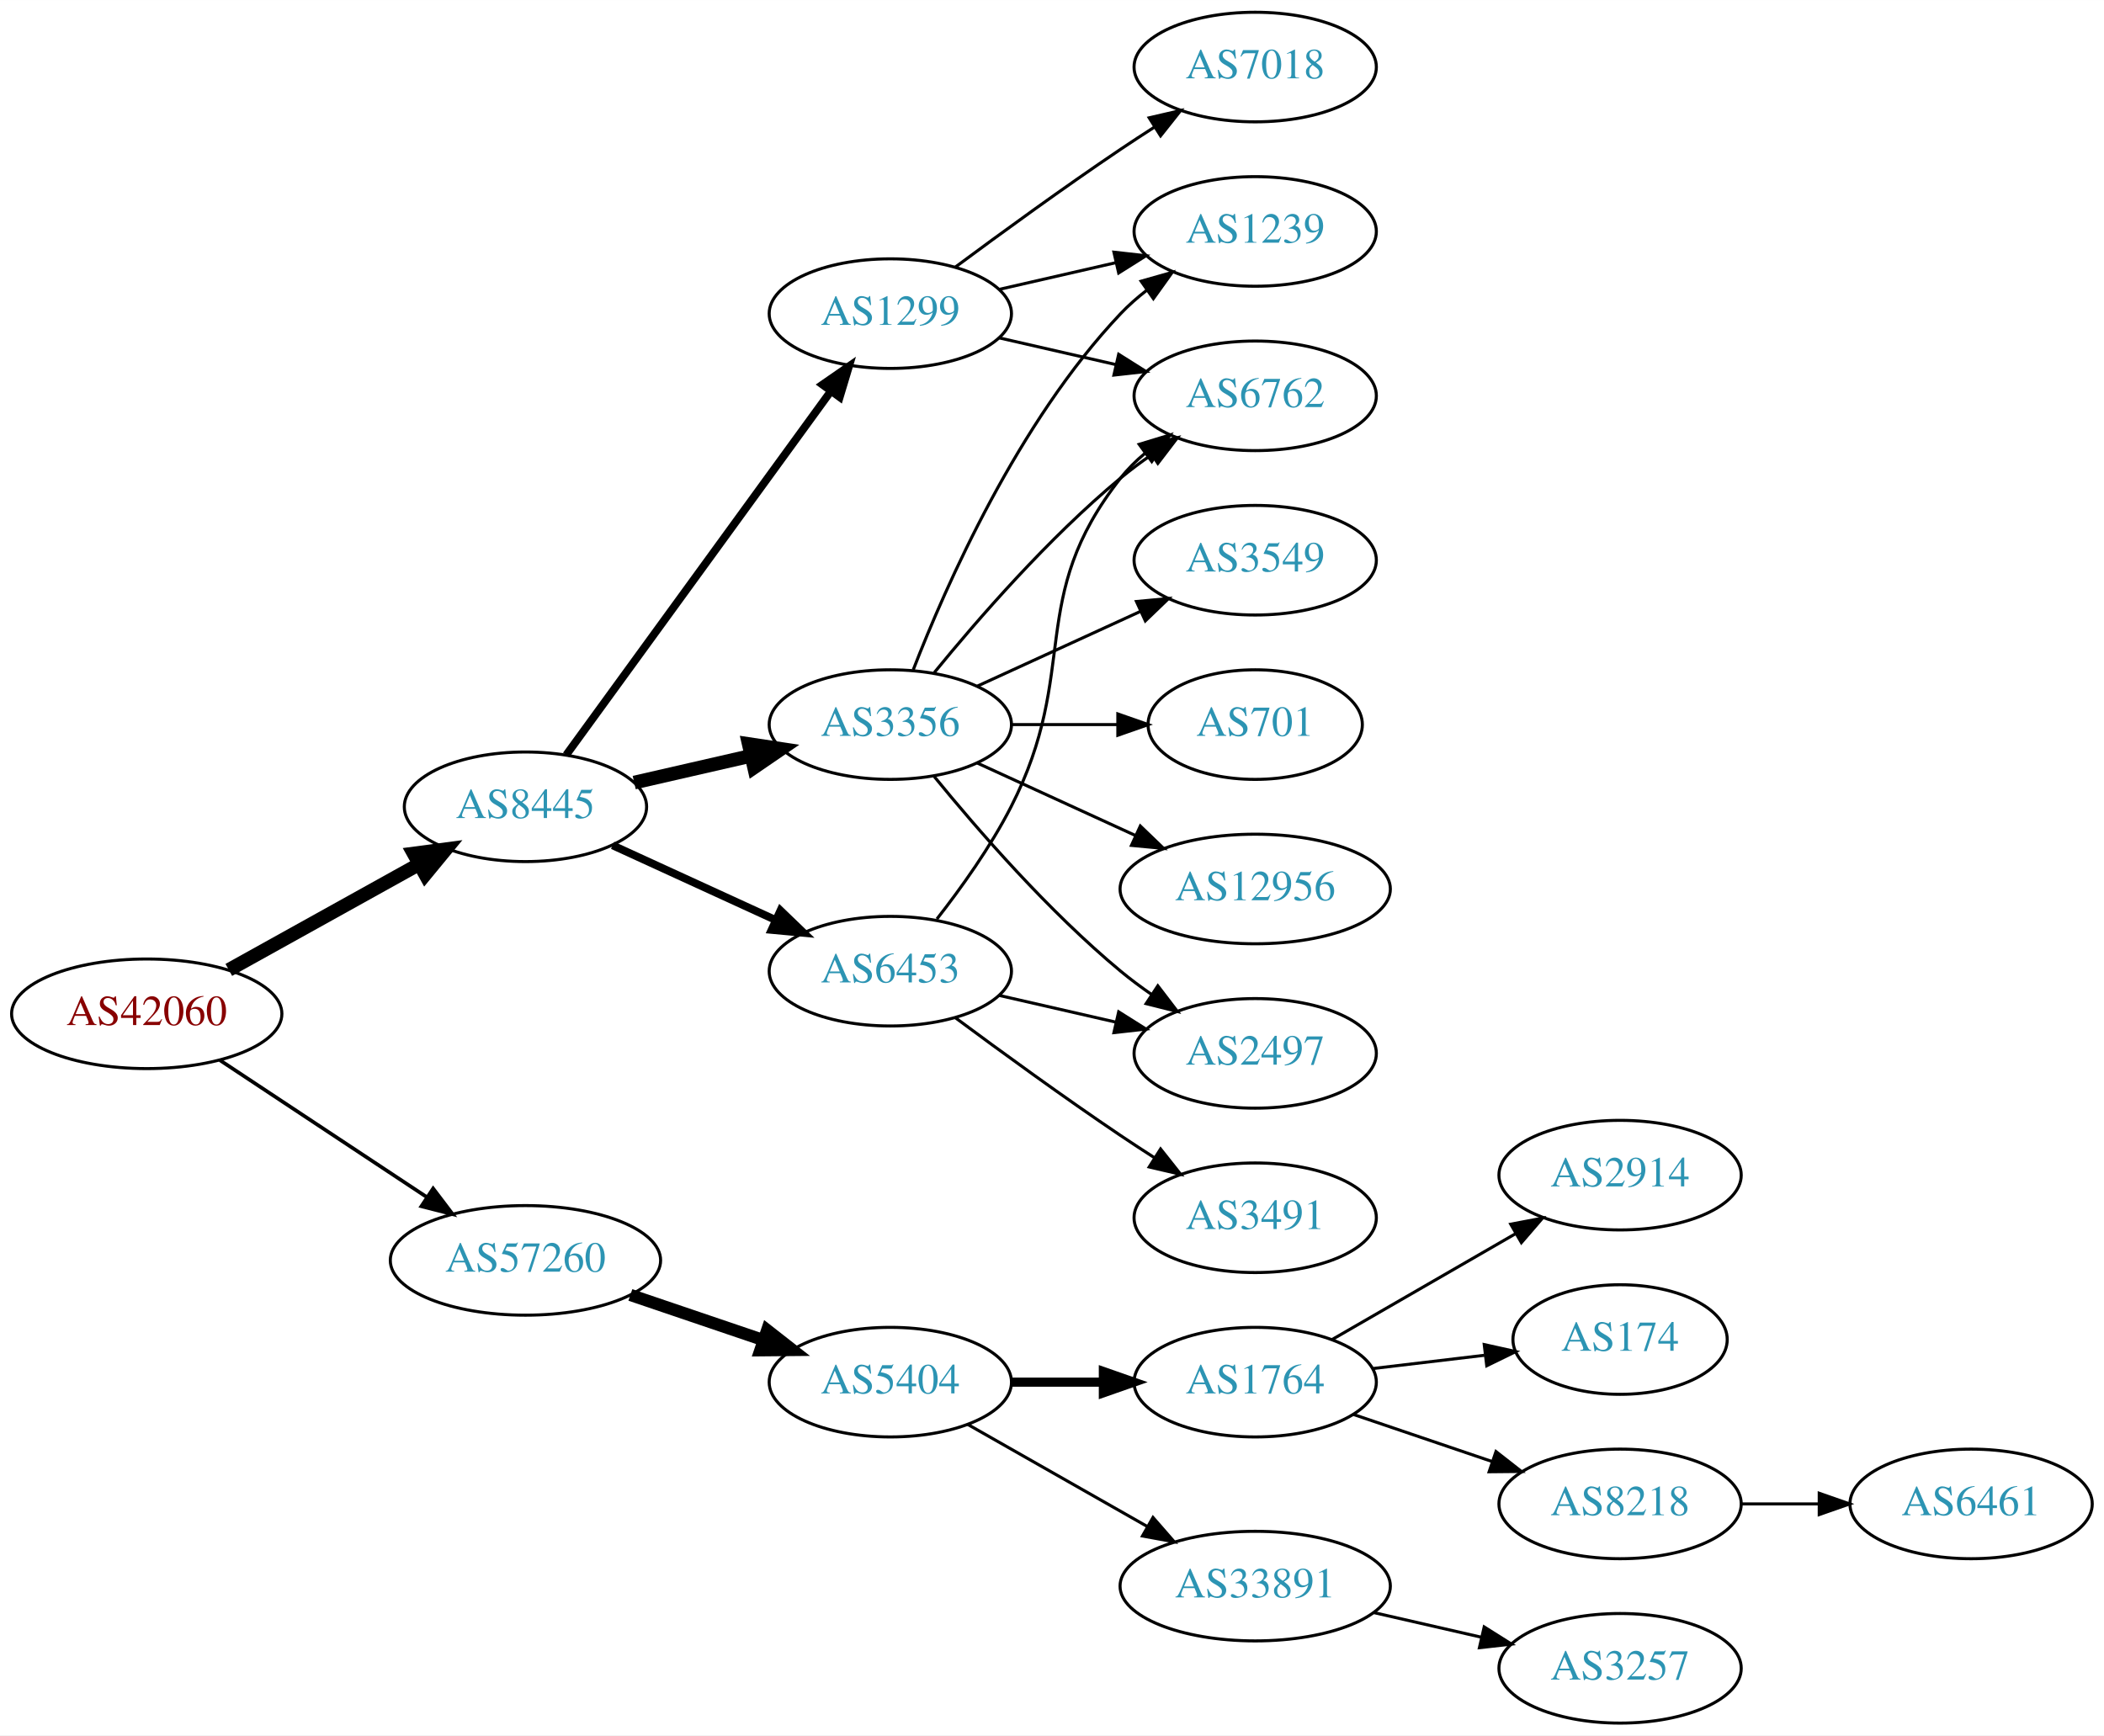
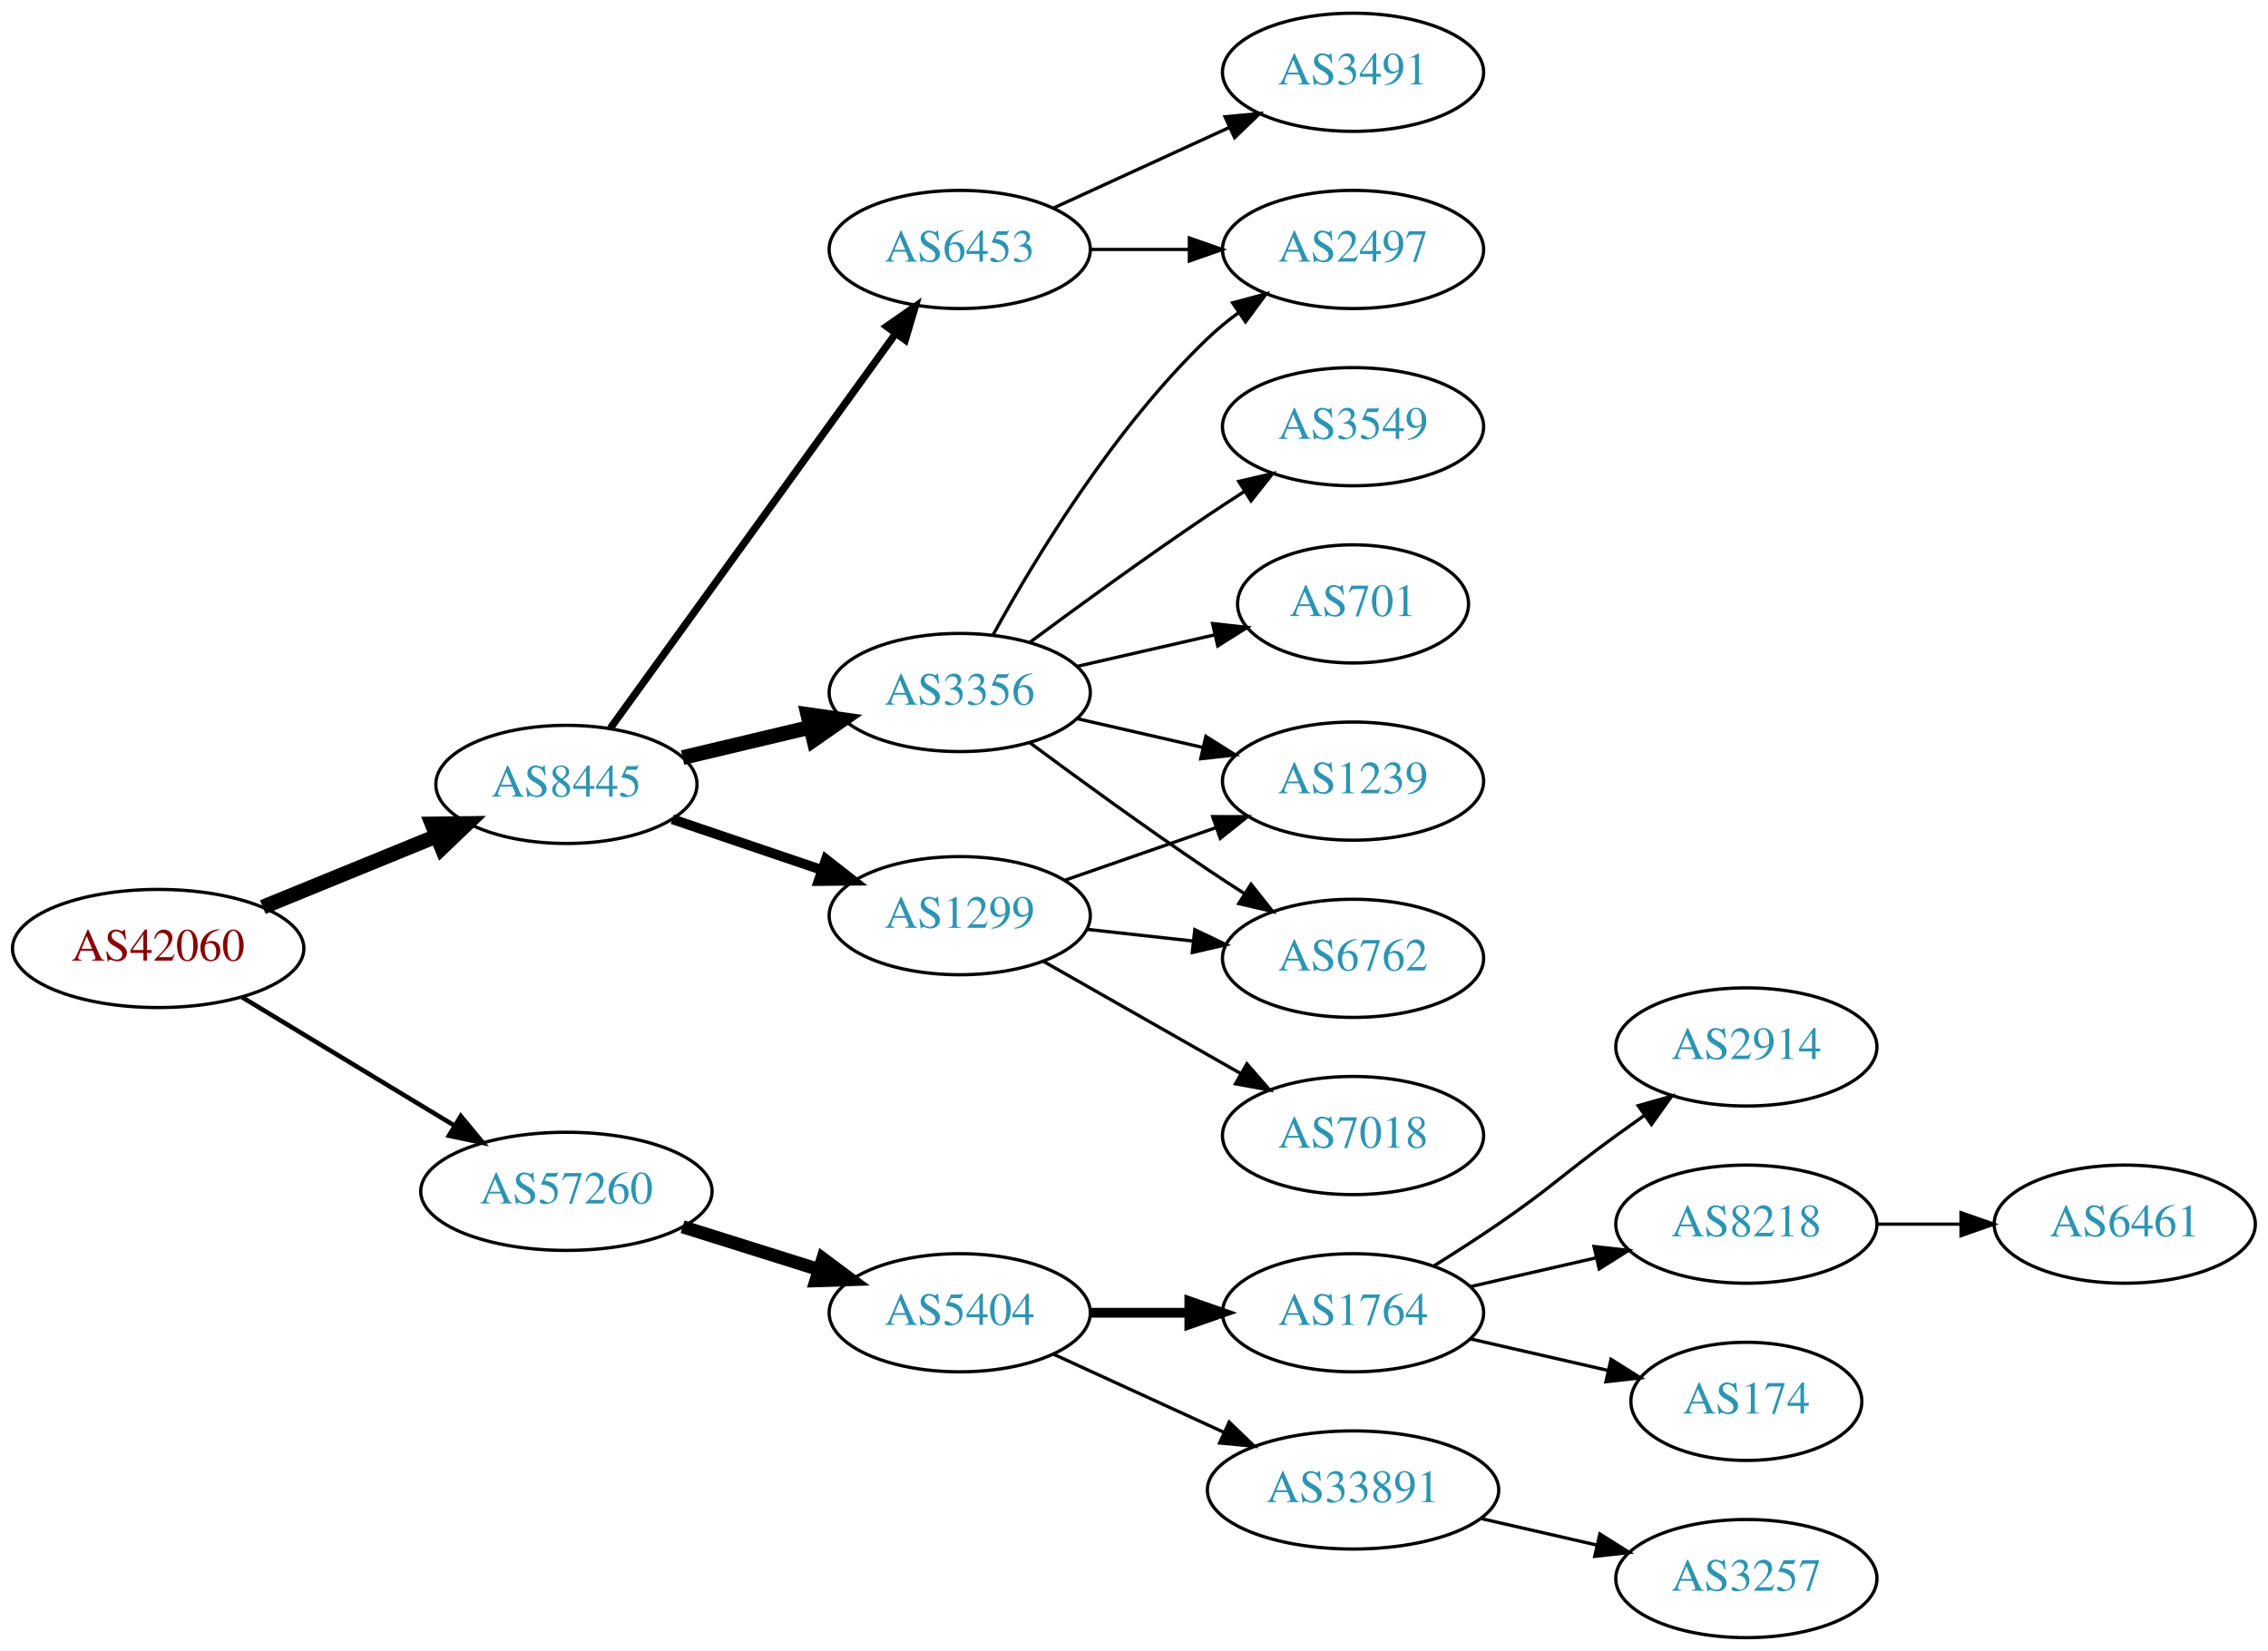
- <svg xmlns="http://www.w3.org/2000/svg" xmlns:xlink="http://www.w3.org/1999/xlink" width="691pt" height="570pt" viewBox="0.00 0.00 691.06 570.00">
-   <g id="graph0" class="graph" transform="scale(1 1) rotate(0) translate(4 566)">
-     <polygon fill="white" stroke="none" points="-4,4 -4,-566 687.055,-566 687.055,4 -4,4" />
+ <svg xmlns="http://www.w3.org/2000/svg" xmlns:xlink="http://www.w3.org/1999/xlink" width="691pt" height="503pt" viewBox="0.00 0.00 691.06 503.00">
+   <g id="graph0" class="graph" transform="scale(1 1) rotate(0) translate(4 499)">
+     <polygon fill="white" stroke="none" points="-4,4 -4,-499 687.055,-499 687.055,4 -4,4" />
    <g id="node1" class="node">
      <g id="a_node1">
        <a xlink:href="/asn/42060" xlink:title="AS42060 ~ feratel media technologies AG [AT]">
-           <ellipse fill="#ffffff" stroke="black" cx="44.196" cy="-233" rx="44.393" ry="18" />
-           <text text-anchor="middle" x="44.196" y="-229.3" font-family="Times,serif" font-size="14.00" fill="#880000">AS42060</text>
+           <ellipse fill="#ffffff" stroke="black" cx="44.196" cy="-210" rx="44.393" ry="18" />
+           <text text-anchor="middle" x="44.196" y="-206.3" font-family="Times,serif" font-size="14.00" fill="#880000">AS42060</text>
        </a>
      </g>
    </g>
    <g id="node2" class="node">
      <g id="a_node2">
        <a xlink:href="/asn/8445" xlink:title="AS8445 ~ SALZBURG-AG-AS [AT]">
-           <ellipse fill="#ffffff" stroke="black" cx="168.588" cy="-301" rx="39.794" ry="18" />
-           <text text-anchor="middle" x="168.588" y="-297.3" font-family="Times,serif" font-size="14.00" fill="#2c94b3">AS8445</text>
+           <ellipse fill="#ffffff" stroke="black" cx="168.588" cy="-260" rx="39.794" ry="18" />
+           <text text-anchor="middle" x="168.588" y="-256.3" font-family="Times,serif" font-size="14.00" fill="#2c94b3">AS8445</text>
        </a>
      </g>
    </g>
    <g id="edge1" class="edge">
-       <path fill="none" stroke="black" stroke-width="4.5" d="M71.152,-247.421C89.325,-257.518 113.788,-271.109 133.527,-282.076" />
-       <polygon fill="black" stroke="black" stroke-width="4.5" points="131.853,-285.65 142.507,-287.065 135.677,-278.766 131.853,-285.65" />
+       <path fill="none" stroke="black" stroke-width="4.5" d="M76.081,-222.617C92.064,-229.147 111.738,-237.184 128.743,-244.131" />
+       <polygon fill="black" stroke="black" stroke-width="4.5" points="127.652,-247.939 138.399,-248.075 130.63,-240.648 127.652,-247.939" />
    </g>
    <g id="node3" class="node">
      <g id="a_node3">
        <a xlink:href="/asn/57260" xlink:title="AS57260 ~ feratel Schweiz AG [CH]">
-           <ellipse fill="#ffffff" stroke="black" cx="168.588" cy="-152" rx="44.393" ry="18" />
-           <text text-anchor="middle" x="168.588" y="-148.3" font-family="Times,serif" font-size="14.00" fill="#2c94b3">AS57260</text>
+           <ellipse fill="#ffffff" stroke="black" cx="168.588" cy="-136" rx="44.393" ry="18" />
+           <text text-anchor="middle" x="168.588" y="-132.3" font-family="Times,serif" font-size="14.00" fill="#2c94b3">AS57260</text>
        </a>
      </g>
    </g>
    <g id="edge2" class="edge">
-       <path fill="none" stroke="black" stroke-width="1.2" d="M68.217,-217.765C87.449,-205.037 115.056,-186.766 136.294,-172.711" />
-       <polygon fill="black" stroke="black" stroke-width="1.2" points="138.263,-175.605 144.67,-167.167 134.4,-169.767 138.263,-175.605" />
+       <path fill="none" stroke="black" stroke-width="1.385" d="M69.67,-195.203C88.265,-183.96 114.038,-168.377 134.475,-156.021" />
+       <polygon fill="black" stroke="black" stroke-width="1.385" points="136.41,-158.941 143.157,-150.772 132.789,-152.95 136.41,-158.941" />
    </g>
    <g id="node4" class="node">
      <g id="a_node4">
        <a xlink:href="/asn/1299" xlink:title="AS1299 ~ Telia Carrier [EU]">
-           <ellipse fill="#ffffff" stroke="black" cx="288.431" cy="-463" rx="39.794" ry="18" />
-           <text text-anchor="middle" x="288.431" y="-459.3" font-family="Times,serif" font-size="14.00" fill="#2c94b3">AS1299</text>
+           <ellipse fill="#ffffff" stroke="black" cx="288.431" cy="-220" rx="39.794" ry="18" />
+           <text text-anchor="middle" x="288.431" y="-216.3" font-family="Times,serif" font-size="14.00" fill="#2c94b3">AS1299</text>
        </a>
      </g>
    </g>
    <g id="edge3" class="edge">
-       <path fill="none" stroke="black" stroke-width="2.571" d="M181.977,-318.031C202.699,-346.517 244.502,-403.985 268.79,-437.374" />
-       <polygon fill="black" stroke="black" stroke-width="2.571" points="266.141,-439.682 274.854,-445.71 271.801,-435.564 266.141,-439.682" />
+       <path fill="none" stroke="black" stroke-width="3" d="M200.858,-249.386C214.842,-244.639 231.513,-238.981 246.475,-233.902" />
+       <polygon fill="black" stroke="black" stroke-width="3" points="247.67,-237.192 256.014,-230.664 245.42,-230.564 247.67,-237.192" />
    </g>
    <g id="node5" class="node">
      <g id="a_node5">
        <a xlink:href="/asn/3356" xlink:title="AS3356 ~ Level 3 Parent, LLC [US]">
-           <ellipse fill="#ffffff" stroke="black" cx="288.431" cy="-328" rx="39.794" ry="18" />
-           <text text-anchor="middle" x="288.431" y="-324.3" font-family="Times,serif" font-size="14.00" fill="#2c94b3">AS3356</text>
+           <ellipse fill="#ffffff" stroke="black" cx="288.431" cy="-288" rx="39.794" ry="18" />
+           <text text-anchor="middle" x="288.431" y="-284.3" font-family="Times,serif" font-size="14.00" fill="#2c94b3">AS3356</text>
        </a>
      </g>
    </g>
    <g id="edge4" class="edge">
-       <path fill="none" stroke="black" stroke-width="4.5" d="M204.308,-308.955C216.307,-311.704 229.928,-314.825 242.621,-317.733" />
-       <polygon fill="black" stroke="black" stroke-width="4.5" points="241.926,-321.613 252.552,-320.009 243.684,-313.937 241.926,-321.613" />
+       <path fill="none" stroke="black" stroke-width="4.5" d="M203.99,-268.174C216.105,-271.053 229.903,-274.331 242.742,-277.382" />
+       <polygon fill="black" stroke="black" stroke-width="4.5" points="242.143,-281.286 252.782,-279.767 243.963,-273.625 242.143,-281.286" />
    </g>
    <g id="node6" class="node">
      <g id="a_node6">
        <a xlink:href="/asn/6453" xlink:title="AS6453 ~ TATA COMMUNICATIONS (AMERICA) INC [US]">
-           <ellipse fill="#ffffff" stroke="black" cx="288.431" cy="-247" rx="39.794" ry="18" />
-           <text text-anchor="middle" x="288.431" y="-243.3" font-family="Times,serif" font-size="14.00" fill="#2c94b3">AS6453</text>
+           <ellipse fill="#ffffff" stroke="black" cx="288.431" cy="-423" rx="39.794" ry="18" />
+           <text text-anchor="middle" x="288.431" y="-419.3" font-family="Times,serif" font-size="14.00" fill="#2c94b3">AS6453</text>
        </a>
      </g>
    </g>
    <g id="edge5" class="edge">
-       <path fill="none" stroke="black" stroke-width="2.571" d="M197.217,-288.339C213.174,-281.027 233.445,-271.739 250.727,-263.819" />
-       <polygon fill="black" stroke="black" stroke-width="2.571" points="252.342,-266.929 259.975,-259.581 249.426,-260.565 252.342,-266.929" />
-     </g>
-     <g id="node15" class="node">
-       <g id="a_node15">
+       <path fill="none" stroke="black" stroke-width="2.25" d="M181.977,-277.136C202.699,-305.798 244.502,-363.621 268.79,-397.215" />
+       <polygon fill="black" stroke="black" stroke-width="2.25" points="266.158,-399.55 274.854,-405.603 271.831,-395.449 266.158,-399.55" />
+     </g>
+     <g id="node14" class="node">
+       <g id="a_node14">
        <a xlink:href="/asn/5404" xlink:title="AS5404 ~ ASN conova communications GmbH [AT]">
-           <ellipse fill="#ffffff" stroke="black" cx="288.431" cy="-112" rx="39.794" ry="18" />
-           <text text-anchor="middle" x="288.431" y="-108.3" font-family="Times,serif" font-size="14.00" fill="#2c94b3">AS5404</text>
-         </a>
-       </g>
-     </g>
-     <g id="edge18" class="edge">
-       <path fill="none" stroke="black" stroke-width="4" d="M203.042,-140.645C216.643,-136.028 232.485,-130.651 246.746,-125.81" />
-       <polygon fill="black" stroke="black" stroke-width="4" points="247.975,-129.089 256.32,-122.56 245.725,-122.46 247.975,-129.089" />
-     </g>
-     <g id="node7" class="node">
-       <g id="a_node7">
-         <a xlink:href="/asn/6762" xlink:title="AS6762 ~ TELECOM ITALIA SPARKLE S.p.A. [IT]">
-           <ellipse fill="#ffffff" stroke="black" cx="408.273" cy="-436" rx="39.794" ry="18" />
-           <text text-anchor="middle" x="408.273" y="-432.3" font-family="Times,serif" font-size="14.00" fill="#2c94b3">AS6762</text>
-         </a>
-       </g>
-     </g>
-     <g id="edge6" class="edge">
-       <path fill="none" stroke="black" d="M324.15,-455.045C336.15,-452.296 349.771,-449.175 362.463,-446.267" />
-       <polygon fill="black" stroke="black" points="363.429,-449.636 372.395,-443.991 361.866,-442.813 363.429,-449.636" />
+           <ellipse fill="#ffffff" stroke="black" cx="288.431" cy="-99" rx="39.794" ry="18" />
+           <text text-anchor="middle" x="288.431" y="-95.3" font-family="Times,serif" font-size="14.00" fill="#2c94b3">AS5404</text>
+         </a>
+       </g>
+     </g>
+     <g id="edge16" class="edge">
+       <path fill="none" stroke="black" stroke-width="4" d="M203.99,-125.199C217.001,-121.114 231.953,-116.419 245.573,-112.142" />
+       <polygon fill="black" stroke="black" stroke-width="4" points="246.717,-115.452 255.209,-109.117 244.62,-108.773 246.717,-115.452" />
    </g>
    <g id="node8" class="node">
      <g id="a_node8">
-         <a xlink:href="/asn/7018" xlink:title="AS7018 ~ AT&amp;T Services, Inc. [US]">
-           <ellipse fill="#ffffff" stroke="black" cx="408.273" cy="-544" rx="39.794" ry="18" />
-           <text text-anchor="middle" x="408.273" y="-540.3" font-family="Times,serif" font-size="14.00" fill="#2c94b3">AS7018</text>
-         </a>
-       </g>
-     </g>
-     <g id="edge7" class="edge">
-       <path fill="none" stroke="black" d="M309.761,-478.277C324.623,-489.304 345.368,-504.407 364.077,-517 367.626,-519.389 371.377,-521.839 375.125,-524.242" />
-       <polygon fill="black" stroke="black" points="373.451,-527.325 383.774,-529.712 377.193,-521.409 373.451,-527.325" />
+         <a xlink:href="/asn/6762" xlink:title="AS6762 ~ TELECOM ITALIA SPARKLE S.p.A. [IT]">
+           <ellipse fill="#ffffff" stroke="black" cx="408.273" cy="-207" rx="39.794" ry="18" />
+           <text text-anchor="middle" x="408.273" y="-203.3" font-family="Times,serif" font-size="14.00" fill="#2c94b3">AS6762</text>
+         </a>
+       </g>
+     </g>
+     <g id="edge13" class="edge">
+       <path fill="none" stroke="black" d="M327.041,-215.851C337.352,-214.713 348.669,-213.465 359.47,-212.274" />
+       <polygon fill="black" stroke="black" points="360.06,-215.73 369.616,-211.154 359.293,-208.772 360.06,-215.73" />
    </g>
    <g id="node9" class="node">
      <g id="a_node9">
        <a xlink:href="/asn/1239" xlink:title="AS1239 ~ Sprint [US]">
-           <ellipse fill="#ffffff" stroke="black" cx="408.273" cy="-490" rx="39.794" ry="18" />
-           <text text-anchor="middle" x="408.273" y="-486.3" font-family="Times,serif" font-size="14.00" fill="#2c94b3">AS1239</text>
-         </a>
-       </g>
+           <ellipse fill="#ffffff" stroke="black" cx="408.273" cy="-261" rx="39.794" ry="18" />
+           <text text-anchor="middle" x="408.273" y="-257.3" font-family="Times,serif" font-size="14.00" fill="#2c94b3">AS1239</text>
+         </a>
+       </g>
+     </g>
+     <g id="edge15" class="edge">
+       <path fill="none" stroke="black" d="M320.393,-230.772C334.489,-235.677 351.366,-241.548 366.479,-246.807" />
+       <polygon fill="black" stroke="black" points="365.514,-250.177 376.109,-250.157 367.815,-243.566 365.514,-250.177" />
+     </g>
+     <g id="node13" class="node">
+       <g id="a_node13">
+         <a xlink:href="/asn/7018" xlink:title="AS7018 ~ AT&amp;T Services, Inc. [US]">
+           <ellipse fill="#ffffff" stroke="black" cx="408.273" cy="-153" rx="39.794" ry="18" />
+           <text text-anchor="middle" x="408.273" y="-149.3" font-family="Times,serif" font-size="14.00" fill="#2c94b3">AS7018</text>
+         </a>
+       </g>
+     </g>
+     <g id="edge14" class="edge">
+       <path fill="none" stroke="black" d="M313.848,-206.118C331.307,-196.191 355.008,-182.716 374.169,-171.822" />
+       <polygon fill="black" stroke="black" points="375.924,-174.85 382.888,-166.865 372.464,-168.765 375.924,-174.85" />
+     </g>
+     <g id="node7" class="node">
+       <g id="a_node7">
+         <a xlink:href="/asn/701" xlink:title="AS701 ~ UUNET [US]">
+           <ellipse fill="#ffffff" stroke="black" cx="408.273" cy="-315" rx="35.194" ry="18" />
+           <text text-anchor="middle" x="408.273" y="-311.3" font-family="Times,serif" font-size="14.00" fill="#2c94b3">AS701</text>
+         </a>
+       </g>
+     </g>
+     <g id="edge6" class="edge">
+       <path fill="none" stroke="black" d="M324.15,-295.955C337.243,-298.955 352.265,-302.396 365.906,-305.522" />
+       <polygon fill="black" stroke="black" points="365.484,-309.016 376.013,-307.838 367.047,-302.193 365.484,-309.016" />
+     </g>
+     <g id="edge7" class="edge">
+       <path fill="none" stroke="black" d="M309.761,-272.723C324.623,-261.696 345.368,-246.593 364.077,-234 367.626,-231.611 371.377,-229.161 375.125,-226.758" />
+       <polygon fill="black" stroke="black" points="377.193,-229.591 383.774,-221.288 373.451,-223.675 377.193,-229.591" />
    </g>
    <g id="edge8" class="edge">
-       <path fill="none" stroke="black" d="M324.15,-470.955C336.15,-473.704 349.771,-476.825 362.463,-479.733" />
-       <polygon fill="black" stroke="black" points="361.866,-483.187 372.395,-482.009 363.429,-476.364 361.866,-483.187" />
-     </g>
-     <g id="edge14" class="edge">
-       <path fill="none" stroke="black" d="M302.85,-345.065C316.964,-362.375 340.379,-389.345 364.077,-409 367.294,-411.668 370.794,-414.27 374.365,-416.741" />
-       <polygon fill="black" stroke="black" points="372.442,-419.666 382.721,-422.236 376.288,-413.817 372.442,-419.666" />
-     </g>
-     <g id="edge12" class="edge">
-       <path fill="none" stroke="black" d="M295.954,-345.994C306.704,-373.728 330.362,-427.429 364.077,-463 366.663,-465.728 369.581,-468.294 372.649,-470.677" />
-       <polygon fill="black" stroke="black" points="370.803,-473.658 380.997,-476.543 374.827,-467.93 370.803,-473.658" />
+       <path fill="none" stroke="black" d="M324.15,-280.045C336.15,-277.296 349.771,-274.175 362.463,-271.267" />
+       <polygon fill="black" stroke="black" points="363.429,-274.636 372.395,-268.991 361.866,-267.813 363.429,-274.636" />
    </g>
    <g id="node10" class="node">
      <g id="a_node10">
        <a xlink:href="/asn/3549" xlink:title="AS3549 ~ Level 3 Parent, LLC [US]">
-           <ellipse fill="#ffffff" stroke="black" cx="408.273" cy="-382" rx="39.794" ry="18" />
-           <text text-anchor="middle" x="408.273" y="-378.3" font-family="Times,serif" font-size="14.00" fill="#2c94b3">AS3549</text>
+           <ellipse fill="#ffffff" stroke="black" cx="408.273" cy="-369" rx="39.794" ry="18" />
+           <text text-anchor="middle" x="408.273" y="-365.3" font-family="Times,serif" font-size="14.00" fill="#2c94b3">AS3549</text>
        </a>
      </g>
    </g>
    <g id="edge9" class="edge">
-       <path fill="none" stroke="black" d="M317.06,-340.661C333.017,-347.973 353.287,-357.261 370.57,-365.181" />
-       <polygon fill="black" stroke="black" points="369.269,-368.435 379.818,-369.419 372.185,-362.071 369.269,-368.435" />
+       <path fill="none" stroke="black" d="M309.761,-303.277C324.623,-314.304 345.368,-329.407 364.077,-342 367.626,-344.389 371.377,-346.839 375.125,-349.242" />
+       <polygon fill="black" stroke="black" points="373.451,-352.325 383.774,-354.712 377.193,-346.409 373.451,-352.325" />
    </g>
    <g id="node11" class="node">
      <g id="a_node11">
-         <a xlink:href="/asn/701" xlink:title="AS701 ~ UUNET [US]">
-           <ellipse fill="#ffffff" stroke="black" cx="408.273" cy="-328" rx="35.194" ry="18" />
-           <text text-anchor="middle" x="408.273" y="-324.3" font-family="Times,serif" font-size="14.00" fill="#2c94b3">AS701</text>
+         <a xlink:href="/asn/2497" xlink:title="AS2497 ~ Internet Initiative Japan Inc. [JP]">
+           <ellipse fill="#ffffff" stroke="black" cx="408.273" cy="-423" rx="39.794" ry="18" />
+           <text text-anchor="middle" x="408.273" y="-419.3" font-family="Times,serif" font-size="14.00" fill="#2c94b3">AS2497</text>
        </a>
      </g>
    </g>
    <g id="edge10" class="edge">
-       <path fill="none" stroke="black" d="M328.343,-328C339.43,-328 351.59,-328 362.972,-328" />
-       <polygon fill="black" stroke="black" points="363.154,-331.5 373.154,-328 363.154,-324.5 363.154,-331.5" />
+       <path fill="none" stroke="black" d="M298.672,-305.713C311.218,-328.561 335.394,-368.611 364.077,-396 366.946,-398.739 370.134,-401.347 373.443,-403.785" />
+       <polygon fill="black" stroke="black" points="371.567,-406.742 381.803,-409.477 375.507,-400.956 371.567,-406.742" />
+     </g>
+     <g id="edge11" class="edge">
+       <path fill="none" stroke="black" d="M328.343,-423C337.897,-423 348.246,-423 358.209,-423" />
+       <polygon fill="black" stroke="black" points="358.402,-426.5 368.402,-423 358.402,-419.5 358.402,-426.5" />
    </g>
    <g id="node12" class="node">
      <g id="a_node12">
-         <a xlink:href="/asn/12956" xlink:title="AS12956 ~ TELXIUS [ES]">
-           <ellipse fill="#ffffff" stroke="black" cx="408.273" cy="-274" rx="44.393" ry="18" />
-           <text text-anchor="middle" x="408.273" y="-270.3" font-family="Times,serif" font-size="14.00" fill="#2c94b3">AS12956</text>
-         </a>
-       </g>
-     </g>
-     <g id="edge11" class="edge">
-       <path fill="none" stroke="black" d="M317.06,-315.339C332.557,-308.238 352.124,-299.272 369.071,-291.506" />
-       <polygon fill="black" stroke="black" points="370.54,-294.683 378.173,-287.335 367.624,-288.319 370.54,-294.683" />
-     </g>
-     <g id="node13" class="node">
-       <g id="a_node13">
-         <a xlink:href="/asn/2497" xlink:title="AS2497 ~ Internet Initiative Japan Inc. [JP]">
-           <ellipse fill="#ffffff" stroke="black" cx="408.273" cy="-220" rx="39.794" ry="18" />
-           <text text-anchor="middle" x="408.273" y="-216.3" font-family="Times,serif" font-size="14.00" fill="#2c94b3">AS2497</text>
-         </a>
-       </g>
-     </g>
-     <g id="edge13" class="edge">
-       <path fill="none" stroke="black" d="M302.85,-310.935C316.964,-293.625 340.379,-266.655 364.077,-247 367.294,-244.332 370.794,-241.73 374.365,-239.259" />
-       <polygon fill="black" stroke="black" points="376.288,-242.183 382.721,-233.764 372.442,-236.334 376.288,-242.183" />
-     </g>
-     <g id="edge16" class="edge">
-       <path fill="none" stroke="black" d="M303.727,-264.14C311.713,-274.353 321.375,-287.853 328.077,-301 351.058,-346.077 332.779,-369.246 364.077,-409 366.402,-411.953 369.146,-414.67 372.105,-417.147" />
-       <polygon fill="black" stroke="black" points="370.165,-420.064 380.302,-423.145 374.298,-414.415 370.165,-420.064" />
+         <a xlink:href="/asn/3491" xlink:title="AS3491 ~ PCCW Global, Inc. [US]">
+           <ellipse fill="#ffffff" stroke="black" cx="408.273" cy="-477" rx="39.794" ry="18" />
+           <text text-anchor="middle" x="408.273" y="-473.3" font-family="Times,serif" font-size="14.00" fill="#2c94b3">AS3491</text>
+         </a>
+       </g>
+     </g>
+     <g id="edge12" class="edge">
+       <path fill="none" stroke="black" d="M317.06,-435.661C333.017,-442.973 353.287,-452.261 370.57,-460.181" />
+       <polygon fill="black" stroke="black" points="369.269,-463.435 379.818,-464.419 372.185,-457.071 369.269,-463.435" />
+     </g>
+     <g id="node15" class="node">
+       <g id="a_node15">
+         <a xlink:href="/asn/33891" xlink:title="AS33891 ~ CORE-BACKBONE GMBH GLOBAL NETWORK [DE]">
+           <ellipse fill="#ffffff" stroke="black" cx="408.273" cy="-45" rx="44.393" ry="18" />
+           <text text-anchor="middle" x="408.273" y="-41.3" font-family="Times,serif" font-size="14.00" fill="#2c94b3">AS33891</text>
+         </a>
+       </g>
    </g>
    <g id="edge17" class="edge">
-       <path fill="none" stroke="black" d="M324.15,-239.045C336.15,-236.296 349.771,-233.175 362.463,-230.267" />
-       <polygon fill="black" stroke="black" points="363.429,-233.636 372.395,-227.991 361.866,-226.813 363.429,-233.636" />
-     </g>
-     <g id="node14" class="node">
-       <g id="a_node14">
-         <a xlink:href="/asn/3491" xlink:title="AS3491 ~ PCCW Global, Inc. [US]">
-           <ellipse fill="#ffffff" stroke="black" cx="408.273" cy="-166" rx="39.794" ry="18" />
-           <text text-anchor="middle" x="408.273" y="-162.3" font-family="Times,serif" font-size="14.00" fill="#2c94b3">AS3491</text>
-         </a>
-       </g>
-     </g>
-     <g id="edge15" class="edge">
-       <path fill="none" stroke="black" d="M309.761,-231.723C324.623,-220.696 345.368,-205.593 364.077,-193 367.626,-190.611 371.377,-188.161 375.125,-185.758" />
-       <polygon fill="black" stroke="black" points="377.193,-188.591 383.774,-180.288 373.451,-182.675 377.193,-188.591" />
+       <path fill="none" stroke="black" d="M317.06,-86.339C332.557,-79.238 352.124,-70.272 369.071,-62.506" />
+       <polygon fill="black" stroke="black" points="370.54,-65.683 378.173,-58.335 367.624,-59.319 370.54,-65.683" />
    </g>
    <g id="node16" class="node">
      <g id="a_node16">
        <a xlink:href="/asn/1764" xlink:title="AS1764 ~ NEXTLAYER-AS [AT]">
-           <ellipse fill="#ffffff" stroke="black" cx="408.273" cy="-112" rx="39.794" ry="18" />
-           <text text-anchor="middle" x="408.273" y="-108.3" font-family="Times,serif" font-size="14.00" fill="#2c94b3">AS1764</text>
-         </a>
-       </g>
-     </g>
-     <g id="edge19" class="edge">
-       <path fill="none" stroke="black" stroke-width="3" d="M328.343,-112C337.897,-112 348.246,-112 358.209,-112" />
-       <polygon fill="black" stroke="black" stroke-width="3" points="358.402,-115.5 368.402,-112 358.402,-108.5 358.402,-115.5" />
+           <ellipse fill="#ffffff" stroke="black" cx="408.273" cy="-99" rx="39.794" ry="18" />
+           <text text-anchor="middle" x="408.273" y="-95.3" font-family="Times,serif" font-size="14.00" fill="#2c94b3">AS1764</text>
+         </a>
+       </g>
+     </g>
+     <g id="edge18" class="edge">
+       <path fill="none" stroke="black" stroke-width="3" d="M328.343,-99C337.897,-99 348.246,-99 358.209,-99" />
+       <polygon fill="black" stroke="black" stroke-width="3" points="358.402,-102.5 368.402,-99 358.402,-95.5 358.402,-102.5" />
    </g>
    <g id="node17" class="node">
      <g id="a_node17">
-         <a xlink:href="/asn/33891" xlink:title="AS33891 ~ CORE-BACKBONE GMBH GLOBAL NETWORK [DE]">
-           <ellipse fill="#ffffff" stroke="black" cx="408.273" cy="-45" rx="44.393" ry="18" />
-           <text text-anchor="middle" x="408.273" y="-41.3" font-family="Times,serif" font-size="14.00" fill="#2c94b3">AS33891</text>
-         </a>
-       </g>
-     </g>
-     <g id="edge20" class="edge">
-       <path fill="none" stroke="black" d="M313.848,-98.118C330.881,-88.433 353.854,-75.372 372.756,-64.625" />
-       <polygon fill="black" stroke="black" points="374.701,-67.545 381.665,-59.56 371.242,-61.46 374.701,-67.545" />
+         <a xlink:href="/asn/3257" xlink:title="AS3257 ~ GTT [DE]">
+           <ellipse fill="#ffffff" stroke="black" cx="528.116" cy="-18" rx="39.794" ry="18" />
+           <text text-anchor="middle" x="528.116" y="-14.3" font-family="Times,serif" font-size="14.00" fill="#2c94b3">AS3257</text>
+         </a>
+       </g>
+     </g>
+     <g id="edge19" class="edge">
+       <path fill="none" stroke="black" d="M447.208,-36.308C458.449,-33.733 470.861,-30.889 482.485,-28.226" />
+       <polygon fill="black" stroke="black" points="483.481,-31.588 492.446,-25.944 481.917,-24.765 483.481,-31.588" />
    </g>
    <g id="node18" class="node">
      <g id="a_node18">
+         <a xlink:href="/asn/8218" xlink:title="AS8218 ~ legacy Neotelecoms [FR]">
+           <ellipse fill="#ffffff" stroke="black" cx="528.116" cy="-126" rx="39.794" ry="18" />
+           <text text-anchor="middle" x="528.116" y="-122.3" font-family="Times,serif" font-size="14.00" fill="#2c94b3">AS8218</text>
+         </a>
+       </g>
+     </g>
+     <g id="edge20" class="edge">
+       <path fill="none" stroke="black" d="M443.993,-106.955C455.993,-109.704 469.613,-112.825 482.306,-115.733" />
+       <polygon fill="black" stroke="black" points="481.708,-119.187 492.238,-118.009 483.272,-112.364 481.708,-119.187" />
+     </g>
+     <g id="node19" class="node">
+       <g id="a_node19">
+         <a xlink:href="/asn/174" xlink:title="AS174 ~ Cogent Communications [US]">
+           <ellipse fill="#ffffff" stroke="black" cx="528.116" cy="-72" rx="35.194" ry="18" />
+           <text text-anchor="middle" x="528.116" y="-68.3" font-family="Times,serif" font-size="14.00" fill="#2c94b3">AS174</text>
+         </a>
+       </g>
+     </g>
+     <g id="edge21" class="edge">
+       <path fill="none" stroke="black" d="M443.993,-91.045C457.085,-88.045 472.107,-84.603 485.748,-81.478" />
+       <polygon fill="black" stroke="black" points="486.89,-84.807 495.855,-79.162 485.326,-77.984 486.89,-84.807" />
+     </g>
+     <g id="node20" class="node">
+       <g id="a_node20">
        <a xlink:href="/asn/2914" xlink:title="AS2914 ~ NTT America, Inc. [US]">
          <ellipse fill="#ffffff" stroke="black" cx="528.116" cy="-180" rx="39.794" ry="18" />
          <text text-anchor="middle" x="528.116" y="-176.3" font-family="Times,serif" font-size="14.00" fill="#2c94b3">AS2914</text>
        </a>
      </g>
    </g>
-     <g id="edge21" class="edge">
-       <path fill="none" stroke="black" d="M433.405,-125.925C450.844,-135.988 474.618,-149.707 493.856,-160.808" />
-       <polygon fill="black" stroke="black" points="492.201,-163.893 502.612,-165.86 495.7,-157.83 492.201,-163.893" />
-     </g>
-     <g id="node19" class="node">
-       <g id="a_node19">
-         <a xlink:href="/asn/174" xlink:title="AS174 ~ Cogent Communications [US]">
-           <ellipse fill="#ffffff" stroke="black" cx="528.116" cy="-126" rx="35.194" ry="18" />
-           <text text-anchor="middle" x="528.116" y="-122.3" font-family="Times,serif" font-size="14.00" fill="#2c94b3">AS174</text>
-         </a>
-       </g>
-     </g>
    <g id="edge22" class="edge">
-       <path fill="none" stroke="black" d="M446.883,-116.468C458.553,-117.855 471.512,-119.394 483.551,-120.824" />
-       <polygon fill="black" stroke="black" points="483.496,-124.342 493.839,-122.047 484.322,-117.391 483.496,-124.342" />
-     </g>
-     <g id="node20" class="node">
-       <g id="a_node20">
-         <a xlink:href="/asn/8218" xlink:title="AS8218 ~ legacy Neotelecoms [FR]">
-           <ellipse fill="#ffffff" stroke="black" cx="528.116" cy="-72" rx="39.794" ry="18" />
-           <text text-anchor="middle" x="528.116" y="-68.3" font-family="Times,serif" font-size="14.00" fill="#2c94b3">AS8218</text>
-         </a>
-       </g>
-     </g>
-     <g id="edge23" class="edge">
-       <path fill="none" stroke="black" d="M440.544,-101.386C454.527,-96.639 471.198,-90.981 486.16,-85.902" />
-       <polygon fill="black" stroke="black" points="487.355,-89.192 495.7,-82.664 485.105,-82.564 487.355,-89.192" />
-     </g>
-     <g id="node22" class="node">
-       <g id="a_node22">
-         <a xlink:href="/asn/3257" xlink:title="AS3257 ~ GTT [DE]">
-           <ellipse fill="#ffffff" stroke="black" cx="528.116" cy="-18" rx="39.794" ry="18" />
-           <text text-anchor="middle" x="528.116" y="-14.3" font-family="Times,serif" font-size="14.00" fill="#2c94b3">AS3257</text>
-         </a>
-       </g>
-     </g>
-     <g id="edge25" class="edge">
-       <path fill="none" stroke="black" d="M447.208,-36.308C458.449,-33.733 470.861,-30.889 482.485,-28.226" />
-       <polygon fill="black" stroke="black" points="483.481,-31.588 492.446,-25.944 481.917,-24.765 483.481,-31.588" />
+       <path fill="none" stroke="black" d="M432.822,-113.216C439.264,-117.24 446.197,-121.699 452.469,-126 468.964,-137.311 472.27,-141.271 488.469,-153 491.272,-155.029 494.204,-157.125 497.145,-159.21" />
+       <polygon fill="black" stroke="black" points="495.167,-162.097 505.359,-164.991 499.196,-156.373 495.167,-162.097" />
    </g>
    <g id="node21" class="node">
      <g id="a_node21">
        <a xlink:href="/asn/6461" xlink:title="AS6461 ~ Zayo Bandwidth [US]">
-           <ellipse fill="#ffffff" stroke="black" cx="643.409" cy="-72" rx="39.794" ry="18" />
-           <text text-anchor="middle" x="643.409" y="-68.3" font-family="Times,serif" font-size="14.00" fill="#2c94b3">AS6461</text>
-         </a>
-       </g>
-     </g>
-     <g id="edge24" class="edge">
-       <path fill="none" stroke="black" d="M567.788,-72C575.991,-72 584.755,-72 593.287,-72" />
-       <polygon fill="black" stroke="black" points="593.526,-75.5 603.526,-72 593.526,-68.5 593.526,-75.5" />
+           <ellipse fill="#ffffff" stroke="black" cx="643.409" cy="-126" rx="39.794" ry="18" />
+           <text text-anchor="middle" x="643.409" y="-122.3" font-family="Times,serif" font-size="14.00" fill="#2c94b3">AS6461</text>
+         </a>
+       </g>
+     </g>
+     <g id="edge23" class="edge">
+       <path fill="none" stroke="black" d="M567.788,-126C575.991,-126 584.755,-126 593.287,-126" />
+       <polygon fill="black" stroke="black" points="593.526,-129.5 603.526,-126 593.526,-122.5 593.526,-129.5" />
    </g>
  </g>
</svg>
